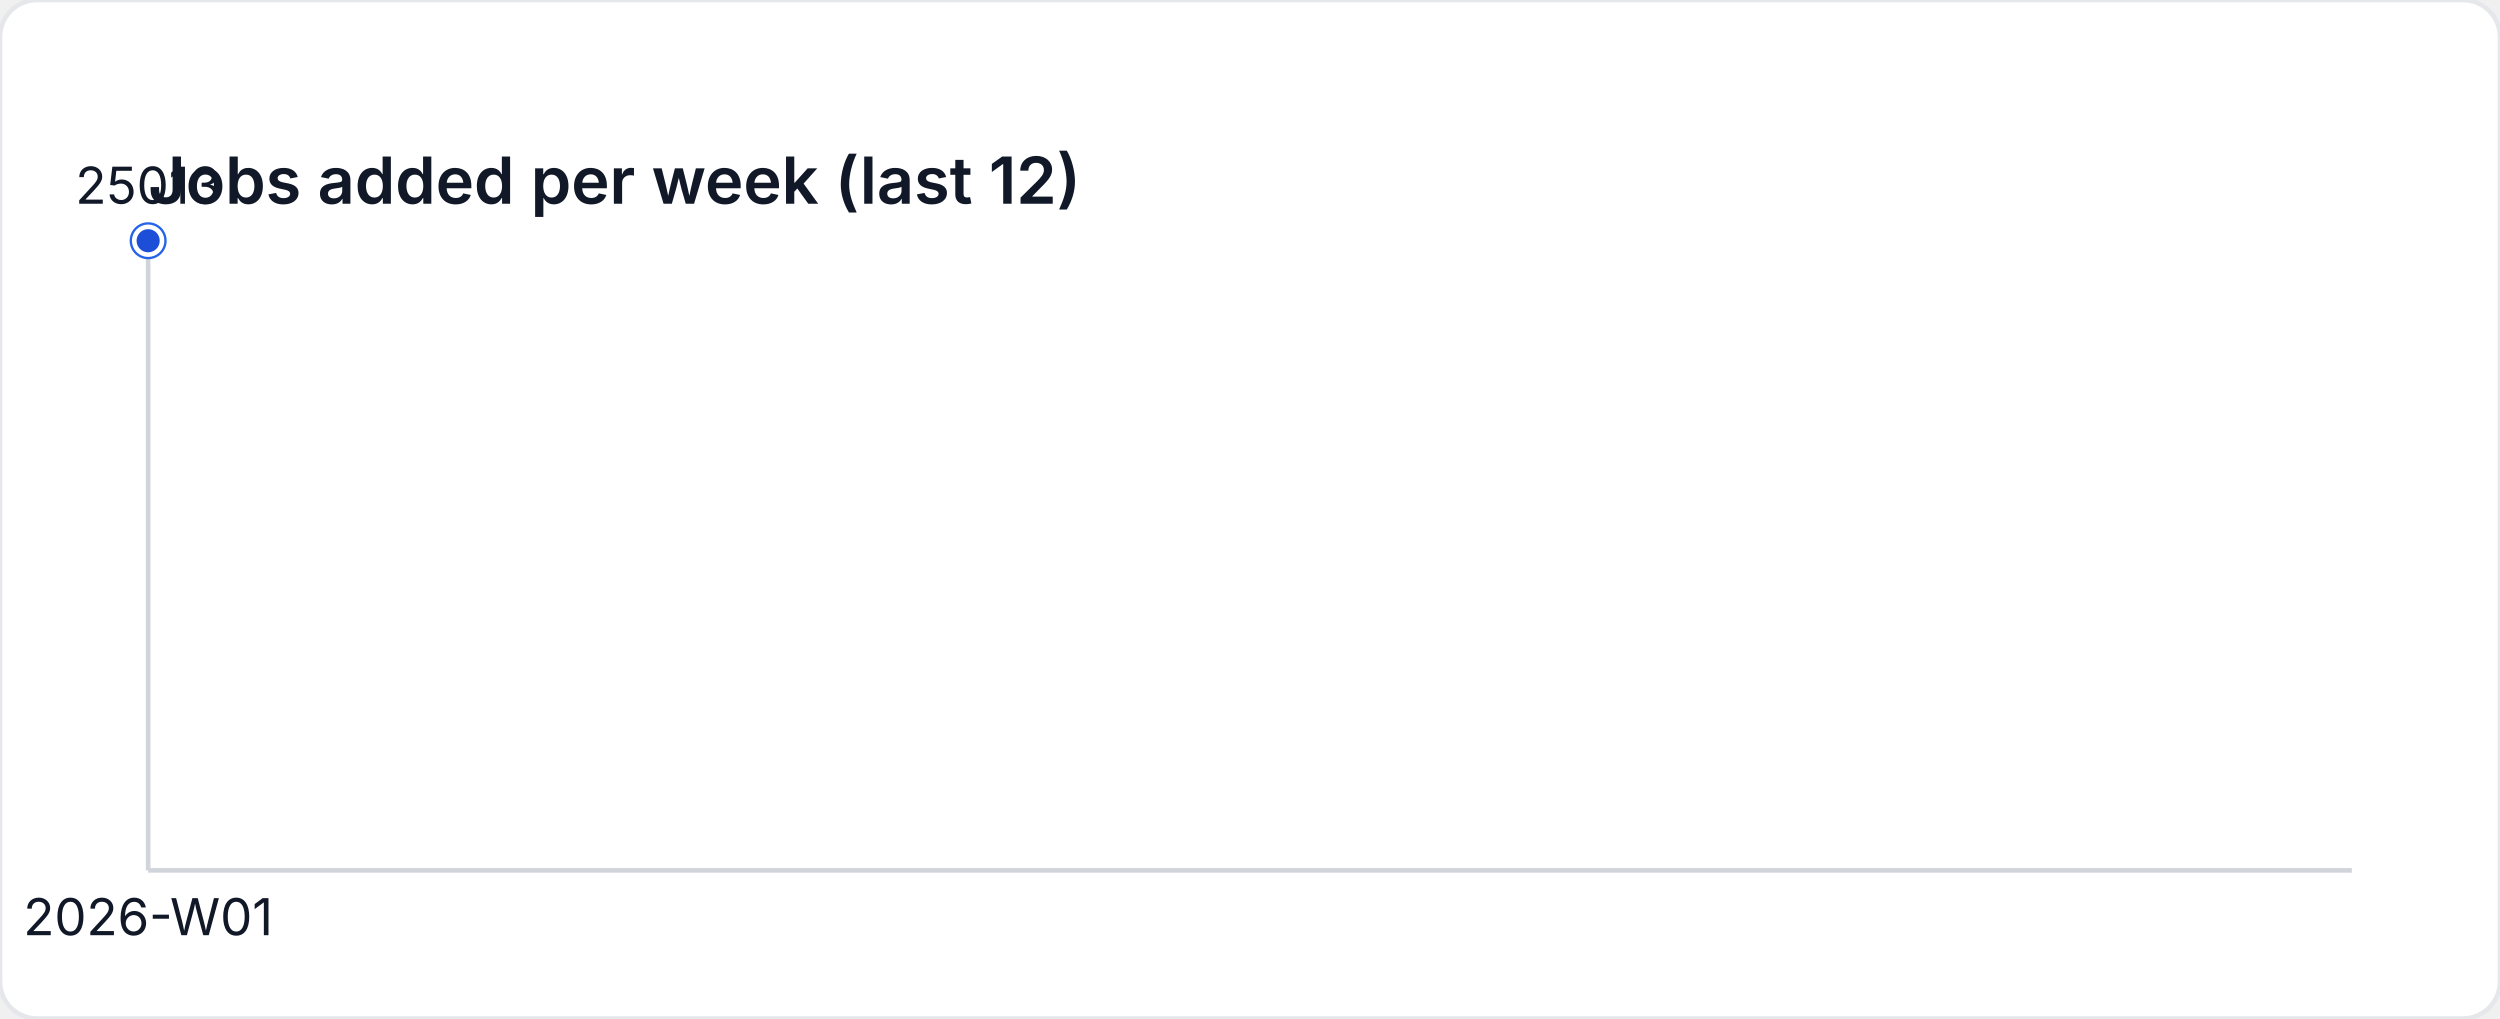
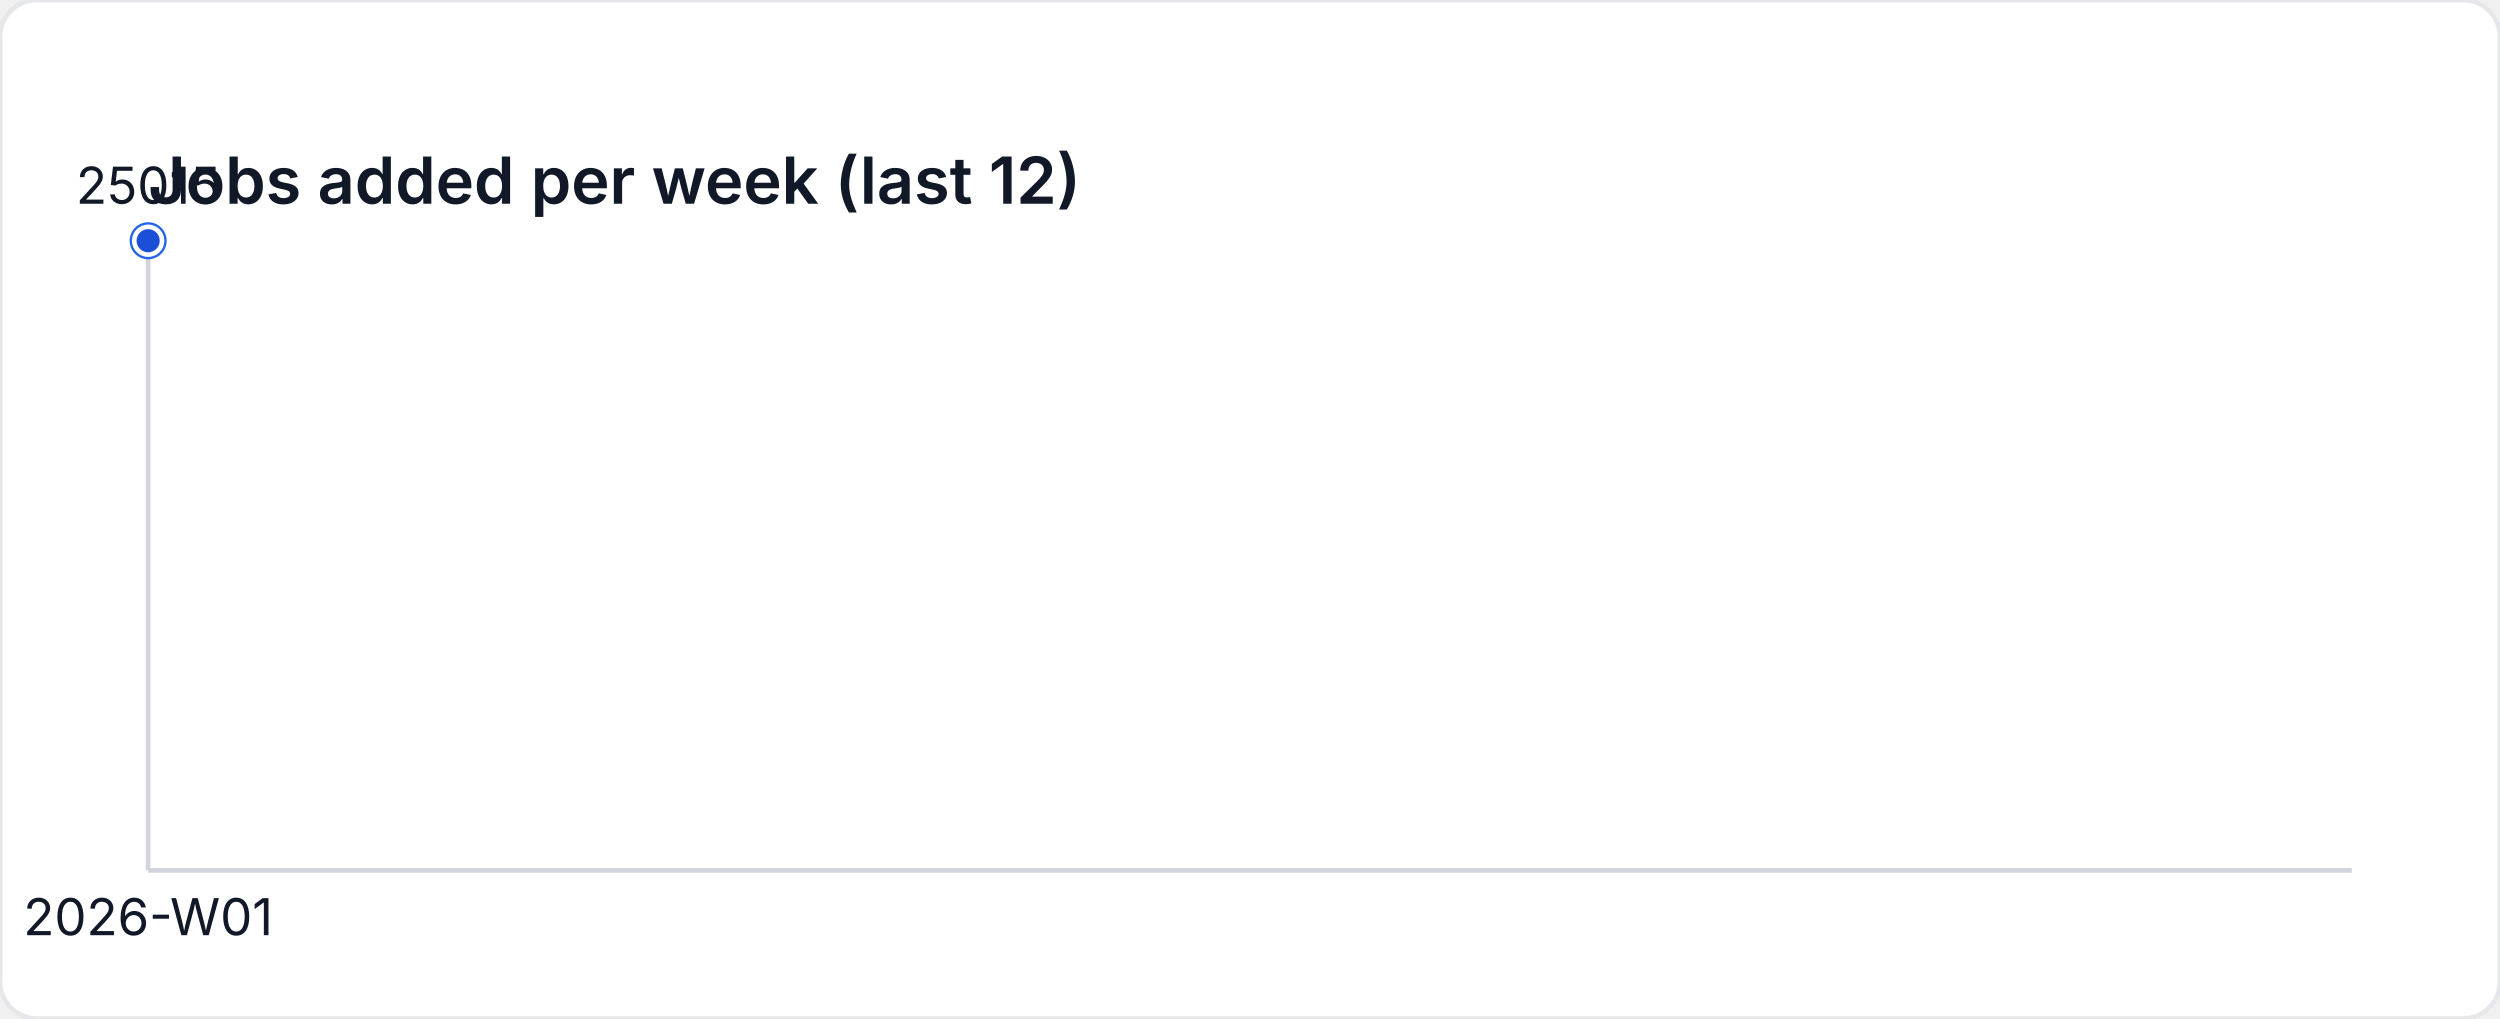
<svg xmlns="http://www.w3.org/2000/svg" width="540" height="220" viewBox="0 0 540 220" role="img" aria-label="Jobs added per week (last 12)">
  <style>
    text { font-family: "Inter", "Segoe UI", sans-serif; font-size: 11px; fill: #111827; }
    .title { font-size: 14px; font-weight: 600; }
  </style>
  <rect width="540" height="220" fill="#ffffff" rx="8" ry="8" stroke="#e5e7eb" />
  <text class="title" x="32" y="44">Jobs added per week (last 12)</text>
  <line x1="32" y1="188" x2="508" y2="188" stroke="#d1d5db" />
  <line x1="32" y1="52" x2="32" y2="188" stroke="#d1d5db" />
  <circle cx="32" cy="52" r="4" fill="#2563eb" />
  <circle cx="32" cy="52" r="3" fill="#1d4ed8" stroke="#ffffff" stroke-width="1" />
-   <text x="32" y="44" text-anchor="middle">25013</text>
+   <text x="32" y="44" text-anchor="middle">25015</text>
  <text x="32" y="202" text-anchor="middle">2026-W01</text>
</svg>
